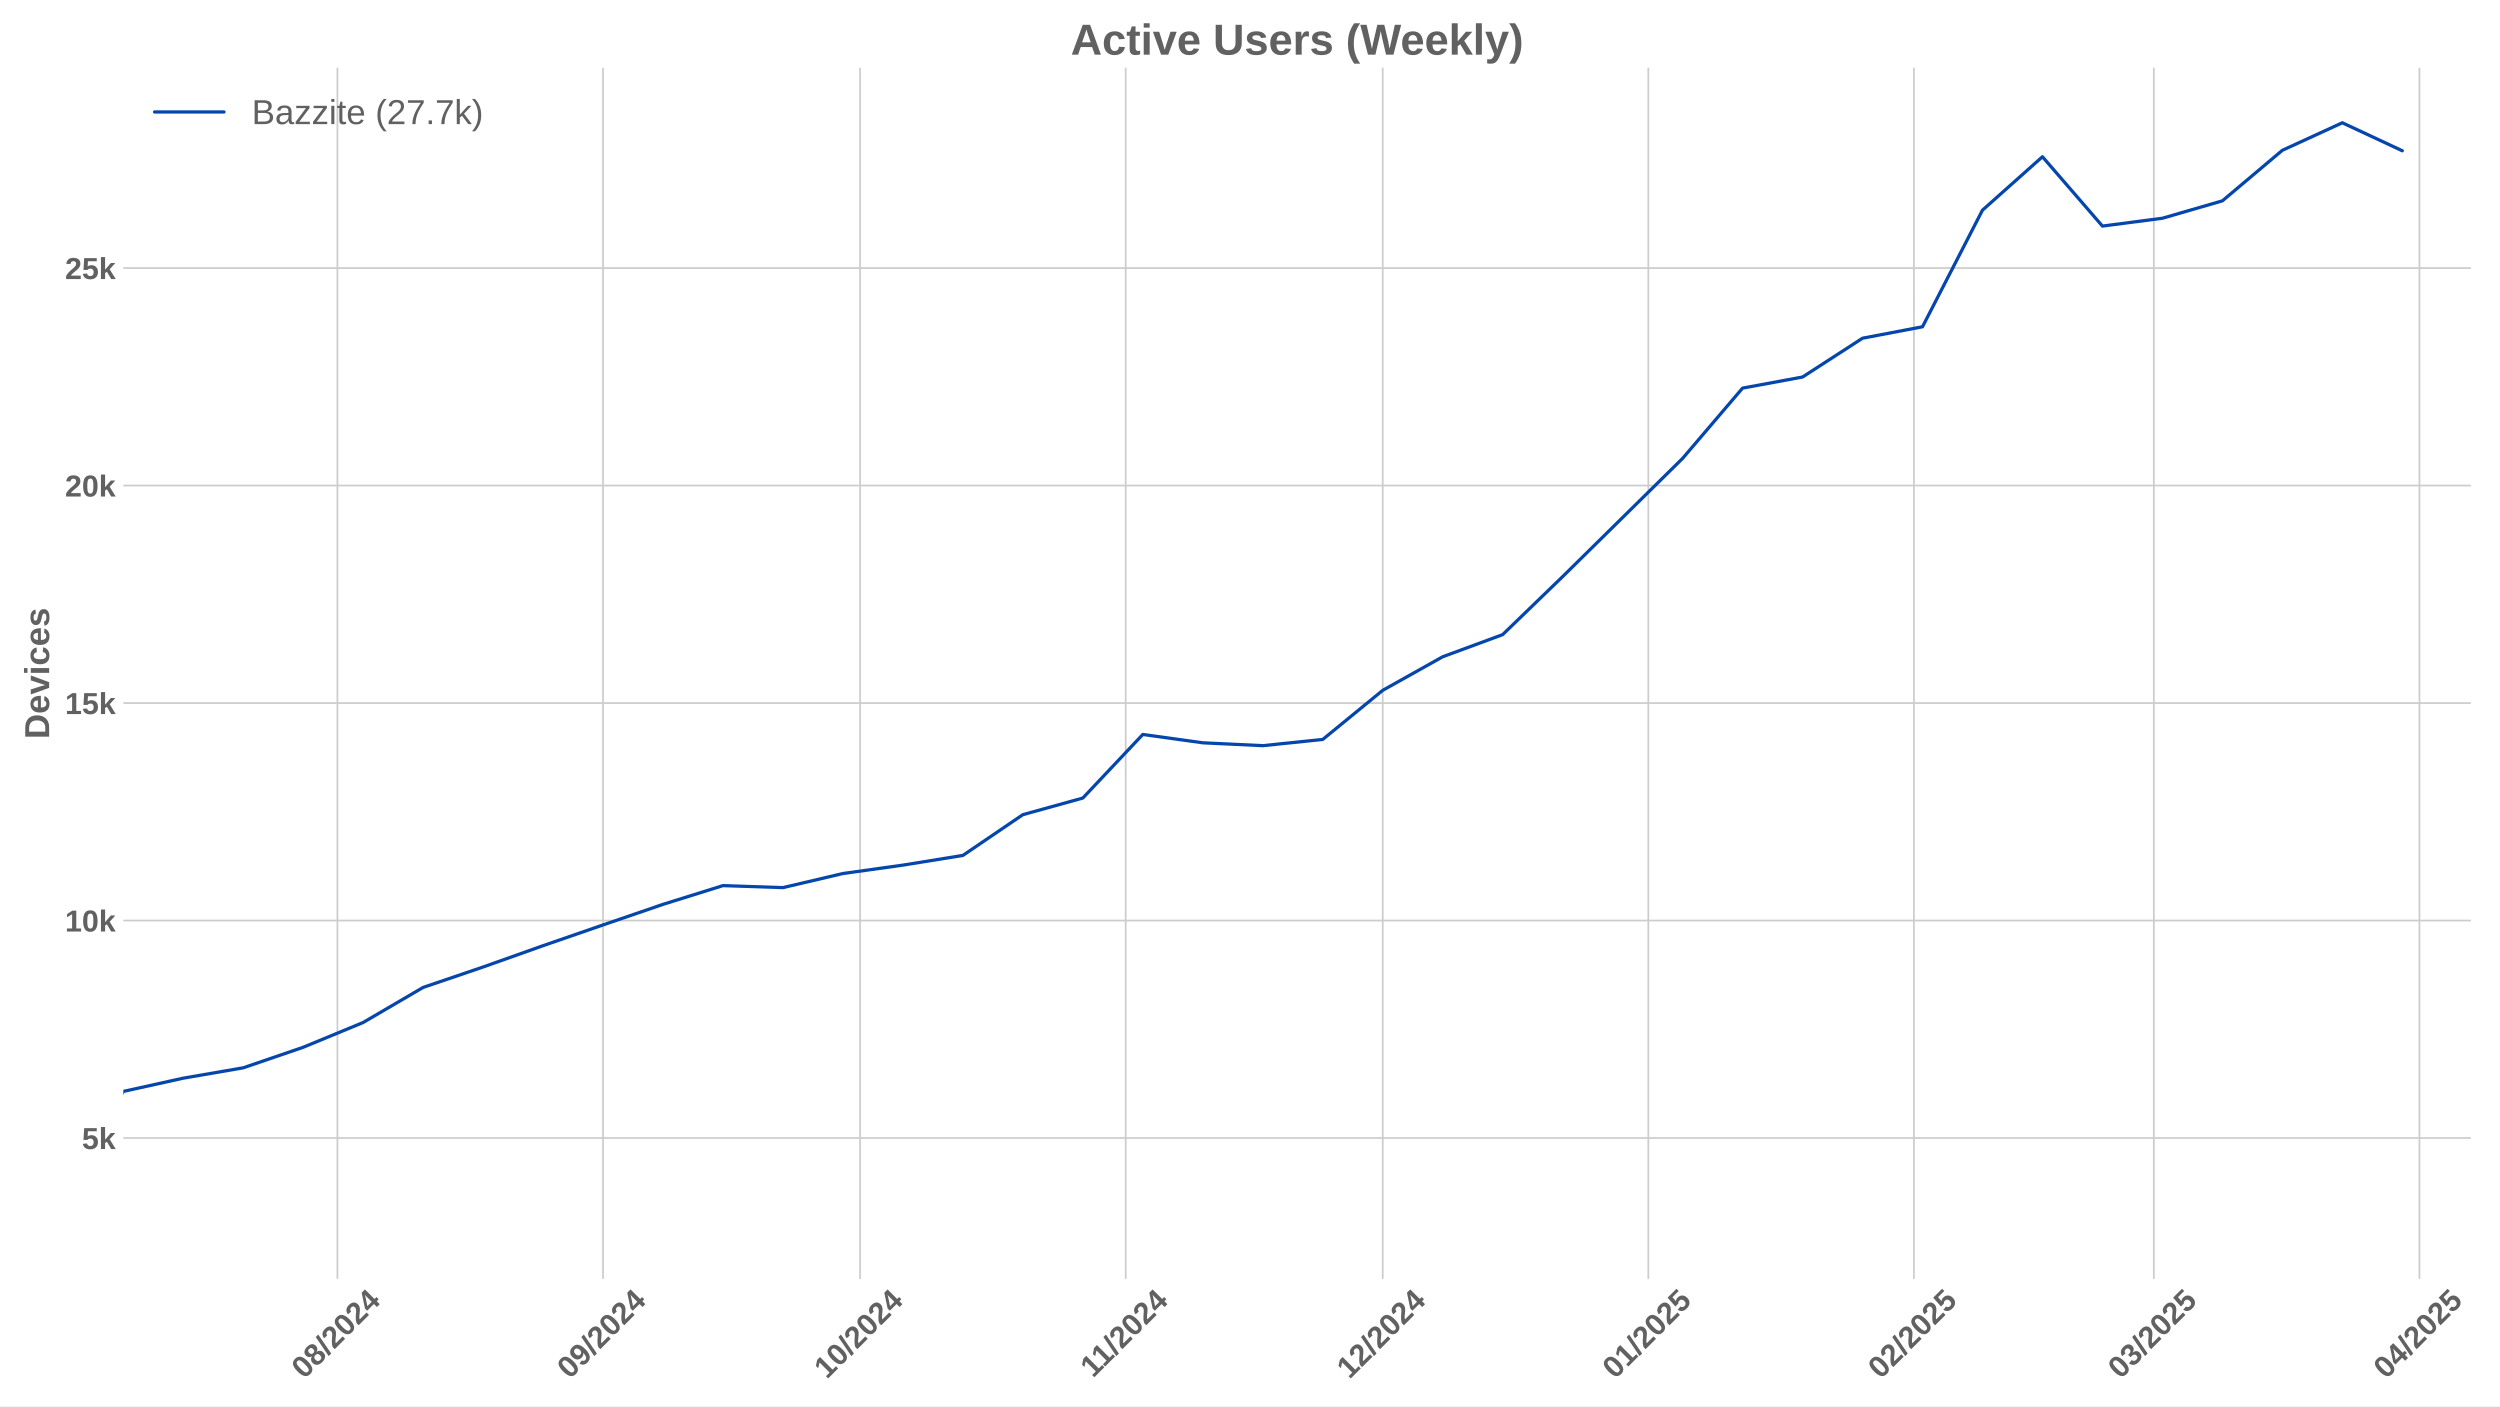
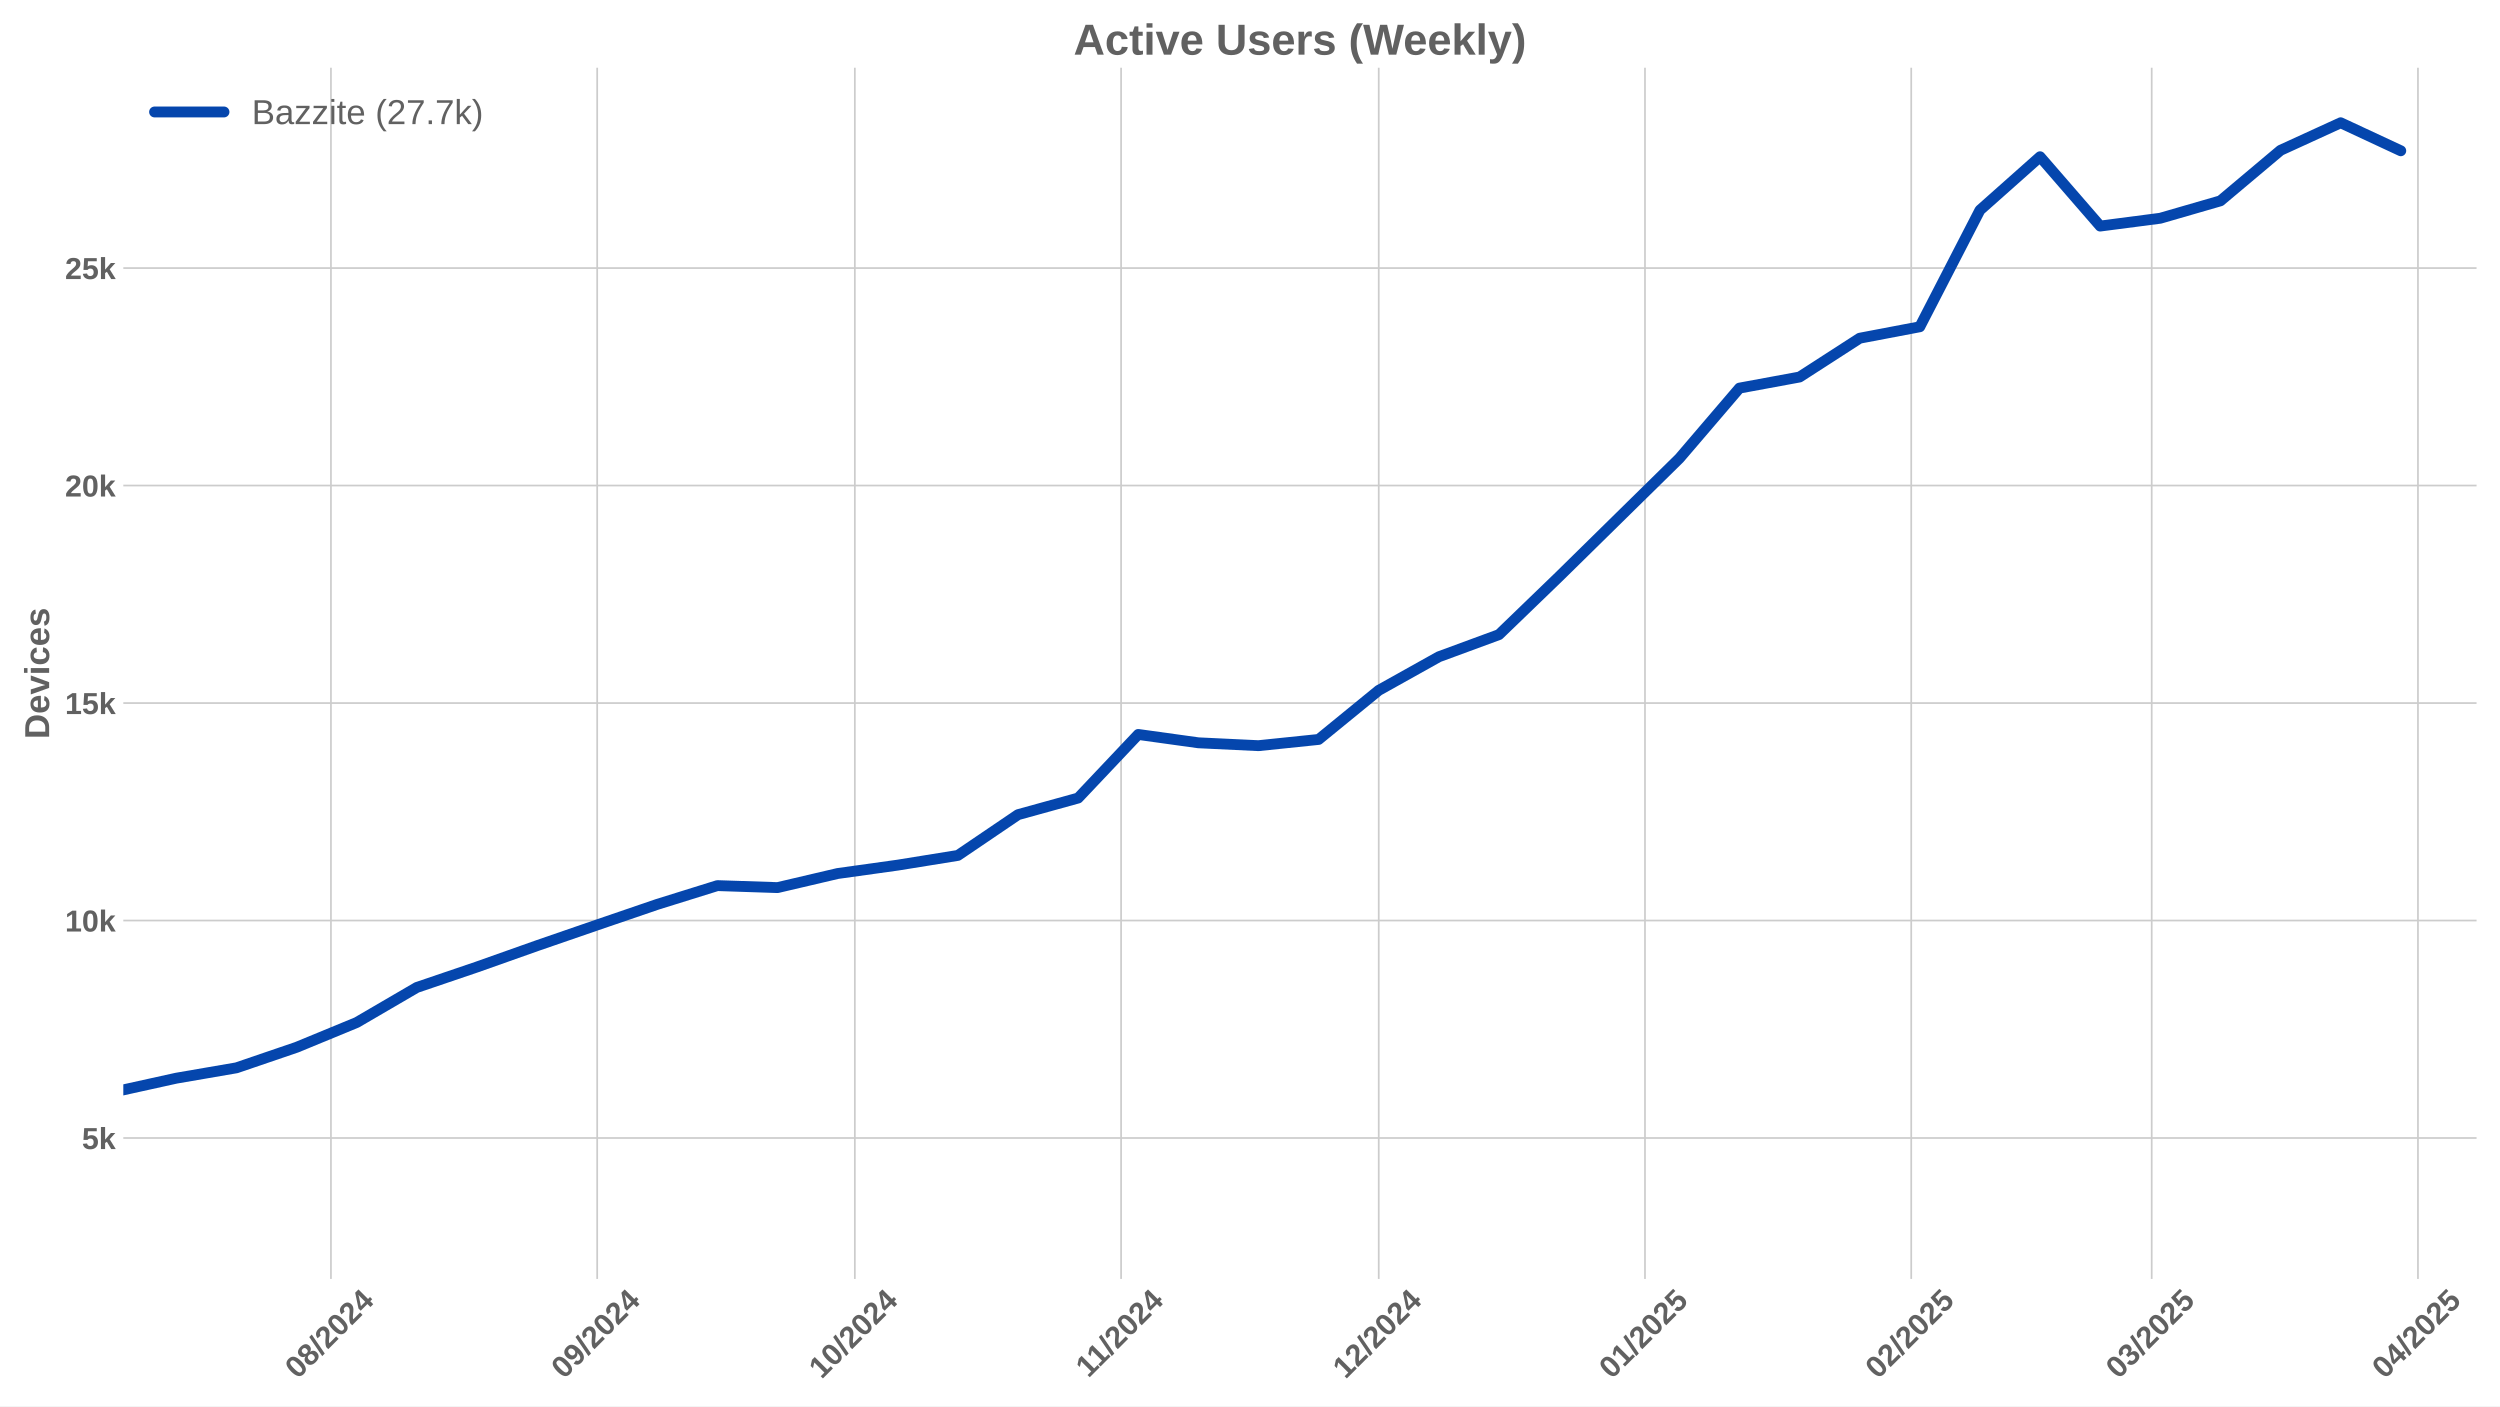
<svg xmlns="http://www.w3.org/2000/svg" xmlns:xlink="http://www.w3.org/1999/xlink" width="1152pt" height="648pt" viewBox="0 0 1152 648" version="1.1">
  <defs>
    <style type="text/css">*{stroke-linejoin: round; stroke-linecap: butt}</style>
  </defs>
  <g id="figure_1">
    <g id="patch_1">
      <path d="M 0 648  L 1152 648  L 1152 0  L 0 0  z " style="fill: #ffffff" />
    </g>
    <g id="axes_1">
      <g id="patch_2">
-         <path d="M 56.82 589.343  L 1138.604 589.343  L 1138.604 31.2  L 56.82 31.2  z " style="fill: #ffffff" />
+         <path d="M 56.82 589.343  L 1141.2 589.343  L 1141.2 31.2  L 56.82 31.2  z " style="fill: #ffffff" />
      </g>
      <g id="matplotlib.axis_1">
        <g id="xtick_1">
          <g id="line2d_1">
-             <path d="M 155.484 589.343  L 155.484 31.2  " clip-path="url(#pdaf62dfbe3)" style="fill: none; stroke: #cccccc; stroke-width: 0.8; stroke-linecap: round" />
+             <path d="M 152.497 589.343  L 152.497 31.2  " clip-path="url(#p1c5a9fbeea)" style="fill: none; stroke: #cccccc; stroke-width: 0.8; stroke-linecap: round" />
          </g>
          <g id="line2d_2" />
          <g id="text_1">
-             <g style="fill: #616161" transform="translate(140.1541 635.7977) rotate(-45) scale(0.14 -0.14)">
+             <g style="fill: #616161" transform="translate(137.167 635.7977) rotate(-45) scale(0.14 -0.14)">
              <defs>
                <path id="LiberationSans-Bold-30" d="M 3297 2203  Q 3297 1088 2914 512  Q 2531 -63 1766 -63  Q 253 -63 253 2203  Q 253 2994 418 3494  Q 584 3994 915 4231  Q 1247 4469 1791 4469  Q 2572 4469 2934 3903  Q 3297 3338 3297 2203  z M 2416 2203  Q 2416 2813 2356 3150  Q 2297 3488 2165 3634  Q 2034 3781 1784 3781  Q 1519 3781 1383 3632  Q 1247 3484 1189 3148  Q 1131 2813 1131 2203  Q 1131 1600 1192 1261  Q 1253 922 1386 775  Q 1519 628 1772 628  Q 2022 628 2158 783  Q 2294 938 2355 1278  Q 2416 1619 2416 2203  z " transform="scale(0.015625)" />
                <path id="LiberationSans-Bold-38" d="M 3363 1241  Q 3363 622 2953 279  Q 2544 -63 1784 -63  Q 1031 -63 617 278  Q 203 619 203 1234  Q 203 1656 447 1945  Q 691 2234 1100 2303  L 1100 2316  Q 744 2394 525 2669  Q 306 2944 306 3303  Q 306 3844 689 4156  Q 1072 4469 1772 4469  Q 2488 4469 2870 4164  Q 3253 3859 3253 3297  Q 3253 2938 3036 2666  Q 2819 2394 2453 2322  L 2453 2309  Q 2878 2241 3120 1961  Q 3363 1681 3363 1241  z M 2350 3250  Q 2350 3563 2206 3708  Q 2063 3853 1772 3853  Q 1203 3853 1203 3250  Q 1203 2619 1778 2619  Q 2066 2619 2208 2766  Q 2350 2913 2350 3250  z M 2453 1313  Q 2453 2003 1766 2003  Q 1447 2003 1276 1822  Q 1106 1641 1106 1300  Q 1106 913 1275 734  Q 1444 556 1791 556  Q 2131 556 2292 734  Q 2453 913 2453 1313  z " transform="scale(0.015625)" />
                <path id="LiberationSans-Bold-2f" d="M 63 -128  L 972 4638  L 1716 4638  L 822 -128  L 63 -128  z " transform="scale(0.015625)" />
                <path id="LiberationSans-Bold-32" d="M 222 0  L 222 609  Q 394 988 711 1347  Q 1028 1706 1509 2097  Q 1972 2472 2158 2715  Q 2344 2959 2344 3194  Q 2344 3769 1766 3769  Q 1484 3769 1336 3617  Q 1188 3466 1144 3163  L 259 3213  Q 334 3825 717 4147  Q 1100 4469 1759 4469  Q 2472 4469 2853 4144  Q 3234 3819 3234 3231  Q 3234 2922 3112 2672  Q 2991 2422 2800 2211  Q 2609 2000 2376 1815  Q 2144 1631 1925 1456  Q 1706 1281 1526 1103  Q 1347 925 1259 722  L 3303 722  L 3303 0  L 222 0  z " transform="scale(0.015625)" />
                <path id="LiberationSans-Bold-34" d="M 2938 897  L 2938 0  L 2100 0  L 2100 897  L 97 897  L 97 1556  L 1956 4403  L 2938 4403  L 2938 1550  L 3525 1550  L 3525 897  L 2938 897  z M 2100 2991  Q 2100 3159 2111 3356  Q 2122 3553 2128 3609  Q 2047 3434 1834 3103  L 813 1550  L 2100 1550  L 2100 2991  z " transform="scale(0.015625)" />
              </defs>
              <use xlink:href="#LiberationSans-Bold-30" />
              <use xlink:href="#LiberationSans-Bold-38" transform="translate(55.61523 0)" />
              <use xlink:href="#LiberationSans-Bold-2f" transform="translate(111.2305 0)" />
              <use xlink:href="#LiberationSans-Bold-32" transform="translate(139.0137 0)" />
              <use xlink:href="#LiberationSans-Bold-30" transform="translate(194.6289 0)" />
              <use xlink:href="#LiberationSans-Bold-32" transform="translate(250.2441 0)" />
              <use xlink:href="#LiberationSans-Bold-34" transform="translate(305.8594 0)" />
            </g>
          </g>
        </g>
        <g id="xtick_2">
          <g id="line2d_3">
-             <path d="M 277.876 589.343  L 277.876 31.2  " clip-path="url(#pdaf62dfbe3)" style="fill: none; stroke: #cccccc; stroke-width: 0.8; stroke-linecap: round" />
+             <path d="M 275.183 589.343  L 275.183 31.2  " clip-path="url(#p1c5a9fbeea)" style="fill: none; stroke: #cccccc; stroke-width: 0.8; stroke-linecap: round" />
          </g>
          <g id="line2d_4" />
          <g id="text_2">
-             <g style="fill: #616161" transform="translate(262.5457 635.7977) rotate(-45) scale(0.14 -0.14)">
+             <g style="fill: #616161" transform="translate(259.8523 635.7977) rotate(-45) scale(0.14 -0.14)">
              <defs>
                <path id="LiberationSans-Bold-39" d="M 3322 2272  Q 3322 1100 2894 518  Q 2466 -63 1678 -63  Q 1097 -63 767 185  Q 438 434 300 972  L 1125 1088  Q 1247 628 1688 628  Q 2056 628 2254 981  Q 2453 1334 2459 2028  Q 2341 1794 2070 1661  Q 1800 1528 1488 1528  Q 906 1528 564 1923  Q 222 2319 222 2994  Q 222 3688 623 4078  Q 1025 4469 1759 4469  Q 2550 4469 2936 3920  Q 3322 3372 3322 2272  z M 2394 2888  Q 2394 3297 2214 3539  Q 2034 3781 1738 3781  Q 1447 3781 1280 3570  Q 1113 3359 1113 2988  Q 1113 2622 1278 2401  Q 1444 2181 1741 2181  Q 2022 2181 2208 2373  Q 2394 2566 2394 2888  z " transform="scale(0.015625)" />
              </defs>
              <use xlink:href="#LiberationSans-Bold-30" />
              <use xlink:href="#LiberationSans-Bold-39" transform="translate(55.61523 0)" />
              <use xlink:href="#LiberationSans-Bold-2f" transform="translate(111.2305 0)" />
              <use xlink:href="#LiberationSans-Bold-32" transform="translate(139.0137 0)" />
              <use xlink:href="#LiberationSans-Bold-30" transform="translate(194.6289 0)" />
              <use xlink:href="#LiberationSans-Bold-32" transform="translate(250.2441 0)" />
              <use xlink:href="#LiberationSans-Bold-34" transform="translate(305.8594 0)" />
            </g>
          </g>
        </g>
        <g id="xtick_3">
          <g id="line2d_5">
-             <path d="M 396.319 589.343  L 396.319 31.2  " clip-path="url(#pdaf62dfbe3)" style="fill: none; stroke: #cccccc; stroke-width: 0.8; stroke-linecap: round" />
+             <path d="M 393.91 589.343  L 393.91 31.2  " clip-path="url(#p1c5a9fbeea)" style="fill: none; stroke: #cccccc; stroke-width: 0.8; stroke-linecap: round" />
          </g>
          <g id="line2d_6" />
          <g id="text_3">
-             <g style="fill: #616161" transform="translate(380.9892 635.7977) rotate(-45) scale(0.14 -0.14)">
+             <g style="fill: #616161" transform="translate(378.58 635.7977) rotate(-45) scale(0.14 -0.14)">
              <defs>
                <path id="LiberationSans-Bold-31" d="M 403 0  L 403 653  L 1494 653  L 1494 3656  L 438 2997  L 438 3688  L 1541 4403  L 2372 4403  L 2372 653  L 3381 653  L 3381 0  L 403 0  z " transform="scale(0.015625)" />
              </defs>
              <use xlink:href="#LiberationSans-Bold-31" />
              <use xlink:href="#LiberationSans-Bold-30" transform="translate(55.61523 0)" />
              <use xlink:href="#LiberationSans-Bold-2f" transform="translate(111.2305 0)" />
              <use xlink:href="#LiberationSans-Bold-32" transform="translate(139.0137 0)" />
              <use xlink:href="#LiberationSans-Bold-30" transform="translate(194.6289 0)" />
              <use xlink:href="#LiberationSans-Bold-32" transform="translate(250.2441 0)" />
              <use xlink:href="#LiberationSans-Bold-34" transform="translate(305.8594 0)" />
            </g>
          </g>
        </g>
        <g id="xtick_4">
          <g id="line2d_7">
-             <path d="M 518.711 589.343  L 518.711 31.2  " clip-path="url(#pdaf62dfbe3)" style="fill: none; stroke: #cccccc; stroke-width: 0.8; stroke-linecap: round" />
+             <path d="M 516.596 589.343  L 516.596 31.2  " clip-path="url(#p1c5a9fbeea)" style="fill: none; stroke: #cccccc; stroke-width: 0.8; stroke-linecap: round" />
          </g>
          <g id="line2d_8" />
          <g id="text_4">
-             <g style="fill: #616161" transform="translate(503.653 635.2532) rotate(-45) scale(0.14 -0.14)">
+             <g style="fill: #616161" transform="translate(501.5376 635.2532) rotate(-45) scale(0.14 -0.14)">
              <use xlink:href="#LiberationSans-Bold-31" />
              <use xlink:href="#LiberationSans-Bold-31" transform="translate(50.11523 0)" />
              <use xlink:href="#LiberationSans-Bold-2f" transform="translate(105.7305 0)" />
              <use xlink:href="#LiberationSans-Bold-32" transform="translate(133.5137 0)" />
              <use xlink:href="#LiberationSans-Bold-30" transform="translate(189.1289 0)" />
              <use xlink:href="#LiberationSans-Bold-32" transform="translate(244.7441 0)" />
              <use xlink:href="#LiberationSans-Bold-34" transform="translate(300.3594 0)" />
            </g>
          </g>
        </g>
        <g id="xtick_5">
          <g id="line2d_9">
-             <path d="M 637.155 589.343  L 637.155 31.2  " clip-path="url(#pdaf62dfbe3)" style="fill: none; stroke: #cccccc; stroke-width: 0.8; stroke-linecap: round" />
+             <path d="M 635.323 589.343  L 635.323 31.2  " clip-path="url(#p1c5a9fbeea)" style="fill: none; stroke: #cccccc; stroke-width: 0.8; stroke-linecap: round" />
          </g>
          <g id="line2d_10" />
          <g id="text_5">
-             <g style="fill: #616161" transform="translate(621.8243 635.7977) rotate(-45) scale(0.14 -0.14)">
+             <g style="fill: #616161" transform="translate(619.9931 635.7977) rotate(-45) scale(0.14 -0.14)">
              <use xlink:href="#LiberationSans-Bold-31" />
              <use xlink:href="#LiberationSans-Bold-32" transform="translate(55.61523 0)" />
              <use xlink:href="#LiberationSans-Bold-2f" transform="translate(111.2305 0)" />
              <use xlink:href="#LiberationSans-Bold-32" transform="translate(139.0137 0)" />
              <use xlink:href="#LiberationSans-Bold-30" transform="translate(194.6289 0)" />
              <use xlink:href="#LiberationSans-Bold-32" transform="translate(250.2441 0)" />
              <use xlink:href="#LiberationSans-Bold-34" transform="translate(305.8594 0)" />
            </g>
          </g>
        </g>
        <g id="xtick_6">
          <g id="line2d_11">
-             <path d="M 759.546 589.343  L 759.546 31.2  " clip-path="url(#pdaf62dfbe3)" style="fill: none; stroke: #cccccc; stroke-width: 0.8; stroke-linecap: round" />
+             <path d="M 758.009 589.343  L 758.009 31.2  " clip-path="url(#p1c5a9fbeea)" style="fill: none; stroke: #cccccc; stroke-width: 0.8; stroke-linecap: round" />
          </g>
          <g id="line2d_12" />
          <g id="text_6">
-             <g style="fill: #616161" transform="translate(744.2158 635.7977) rotate(-45) scale(0.14 -0.14)">
+             <g style="fill: #616161" transform="translate(742.6784 635.7977) rotate(-45) scale(0.14 -0.14)">
              <defs>
                <path id="LiberationSans-Bold-35" d="M 3381 1466  Q 3381 766 2945 351  Q 2509 -63 1750 -63  Q 1088 -63 689 235  Q 291 534 197 1100  L 1075 1172  Q 1144 891 1319 762  Q 1494 634 1759 634  Q 2088 634 2283 843  Q 2478 1053 2478 1447  Q 2478 1794 2293 2001  Q 2109 2209 1778 2209  Q 1413 2209 1181 1925  L 325 1925  L 478 4403  L 3125 4403  L 3125 3750  L 1275 3750  L 1203 2638  Q 1522 2919 2000 2919  Q 2628 2919 3004 2528  Q 3381 2138 3381 1466  z " transform="scale(0.015625)" />
              </defs>
              <use xlink:href="#LiberationSans-Bold-30" />
              <use xlink:href="#LiberationSans-Bold-31" transform="translate(55.61523 0)" />
              <use xlink:href="#LiberationSans-Bold-2f" transform="translate(111.2305 0)" />
              <use xlink:href="#LiberationSans-Bold-32" transform="translate(139.0137 0)" />
              <use xlink:href="#LiberationSans-Bold-30" transform="translate(194.6289 0)" />
              <use xlink:href="#LiberationSans-Bold-32" transform="translate(250.2441 0)" />
              <use xlink:href="#LiberationSans-Bold-35" transform="translate(305.8594 0)" />
            </g>
          </g>
        </g>
        <g id="xtick_7">
          <g id="line2d_13">
-             <path d="M 881.938 589.343  L 881.938 31.2  " clip-path="url(#pdaf62dfbe3)" style="fill: none; stroke: #cccccc; stroke-width: 0.8; stroke-linecap: round" />
+             <path d="M 880.694 589.343  L 880.694 31.2  " clip-path="url(#p1c5a9fbeea)" style="fill: none; stroke: #cccccc; stroke-width: 0.8; stroke-linecap: round" />
          </g>
          <g id="line2d_14" />
          <g id="text_7">
-             <g style="fill: #616161" transform="translate(866.6074 635.7977) rotate(-45) scale(0.14 -0.14)">
+             <g style="fill: #616161" transform="translate(865.3638 635.7977) rotate(-45) scale(0.14 -0.14)">
              <use xlink:href="#LiberationSans-Bold-30" />
              <use xlink:href="#LiberationSans-Bold-32" transform="translate(55.61523 0)" />
              <use xlink:href="#LiberationSans-Bold-2f" transform="translate(111.2305 0)" />
              <use xlink:href="#LiberationSans-Bold-32" transform="translate(139.0137 0)" />
              <use xlink:href="#LiberationSans-Bold-30" transform="translate(194.6289 0)" />
              <use xlink:href="#LiberationSans-Bold-32" transform="translate(250.2441 0)" />
              <use xlink:href="#LiberationSans-Bold-35" transform="translate(305.8594 0)" />
            </g>
          </g>
        </g>
        <g id="xtick_8">
          <g id="line2d_15">
-             <path d="M 992.485 589.343  L 992.485 31.2  " clip-path="url(#pdaf62dfbe3)" style="fill: none; stroke: #cccccc; stroke-width: 0.8; stroke-linecap: round" />
+             <path d="M 991.507 589.343  L 991.507 31.2  " clip-path="url(#p1c5a9fbeea)" style="fill: none; stroke: #cccccc; stroke-width: 0.8; stroke-linecap: round" />
          </g>
          <g id="line2d_16" />
          <g id="text_8">
-             <g style="fill: #616161" transform="translate(977.1547 635.7977) rotate(-45) scale(0.14 -0.14)">
+             <g style="fill: #616161" transform="translate(976.1763 635.7977) rotate(-45) scale(0.14 -0.14)">
              <defs>
                <path id="LiberationSans-Bold-33" d="M 3328 1222  Q 3328 603 2922 265  Q 2516 -72 1766 -72  Q 1056 -72 637 254  Q 219 581 147 1197  L 1041 1275  Q 1125 641 1763 641  Q 2078 641 2253 797  Q 2428 953 2428 1275  Q 2428 1569 2215 1725  Q 2003 1881 1584 1881  L 1278 1881  L 1278 2591  L 1566 2591  Q 1944 2591 2134 2745  Q 2325 2900 2325 3188  Q 2325 3459 2173 3614  Q 2022 3769 1731 3769  Q 1459 3769 1292 3619  Q 1125 3469 1100 3194  L 222 3256  Q 291 3825 694 4147  Q 1097 4469 1747 4469  Q 2438 4469 2827 4158  Q 3216 3847 3216 3297  Q 3216 2884 2973 2618  Q 2731 2353 2275 2266  L 2275 2253  Q 2781 2194 3054 1920  Q 3328 1647 3328 1222  z " transform="scale(0.015625)" />
              </defs>
              <use xlink:href="#LiberationSans-Bold-30" />
              <use xlink:href="#LiberationSans-Bold-33" transform="translate(55.61523 0)" />
              <use xlink:href="#LiberationSans-Bold-2f" transform="translate(111.2305 0)" />
              <use xlink:href="#LiberationSans-Bold-32" transform="translate(139.0137 0)" />
              <use xlink:href="#LiberationSans-Bold-30" transform="translate(194.6289 0)" />
              <use xlink:href="#LiberationSans-Bold-32" transform="translate(250.2441 0)" />
              <use xlink:href="#LiberationSans-Bold-35" transform="translate(305.8594 0)" />
            </g>
          </g>
        </g>
        <g id="xtick_9">
          <g id="line2d_17">
-             <path d="M 1114.877 589.343  L 1114.877 31.2  " clip-path="url(#pdaf62dfbe3)" style="fill: none; stroke: #cccccc; stroke-width: 0.8; stroke-linecap: round" />
+             <path d="M 1114.192 589.343  L 1114.192 31.2  " clip-path="url(#p1c5a9fbeea)" style="fill: none; stroke: #cccccc; stroke-width: 0.8; stroke-linecap: round" />
          </g>
          <g id="line2d_18" />
          <g id="text_9">
-             <g style="fill: #616161" transform="translate(1099.546 635.7977) rotate(-45) scale(0.14 -0.14)">
+             <g style="fill: #616161" transform="translate(1098.862 635.7977) rotate(-45) scale(0.14 -0.14)">
              <use xlink:href="#LiberationSans-Bold-30" />
              <use xlink:href="#LiberationSans-Bold-34" transform="translate(55.61523 0)" />
              <use xlink:href="#LiberationSans-Bold-2f" transform="translate(111.2305 0)" />
              <use xlink:href="#LiberationSans-Bold-32" transform="translate(139.0137 0)" />
              <use xlink:href="#LiberationSans-Bold-30" transform="translate(194.6289 0)" />
              <use xlink:href="#LiberationSans-Bold-32" transform="translate(250.2441 0)" />
              <use xlink:href="#LiberationSans-Bold-35" transform="translate(305.8594 0)" />
            </g>
          </g>
        </g>
      </g>
      <g id="matplotlib.axis_2">
        <g id="ytick_1">
          <g id="line2d_19">
-             <path d="M 56.82 524.405  L 1138.604 524.405  " clip-path="url(#pdaf62dfbe3)" style="fill: none; stroke: #cccccc; stroke-width: 0.8; stroke-linecap: round" />
+             <path d="M 56.82 524.405  L 1141.2 524.405  " clip-path="url(#p1c5a9fbeea)" style="fill: none; stroke: #cccccc; stroke-width: 0.8; stroke-linecap: round" />
          </g>
          <g id="line2d_20" />
          <g id="text_10">
            <g style="fill: #616161" transform="translate(37.74938 529.4783) scale(0.14 -0.14)">
              <defs>
                <path id="LiberationSans-Bold-6b" d="M 2606 0  L 1703 1531  L 1325 1269  L 1325 0  L 447 0  L 447 4638  L 1325 4638  L 1325 1981  L 2531 3381  L 3475 3381  L 2288 2063  L 3566 0  L 2606 0  z " transform="scale(0.015625)" />
              </defs>
              <use xlink:href="#LiberationSans-Bold-35" />
              <use xlink:href="#LiberationSans-Bold-6b" transform="translate(55.61523 0)" />
            </g>
          </g>
        </g>
        <g id="ytick_2">
          <g id="line2d_21">
-             <path d="M 56.82 424.184  L 1138.604 424.184  " clip-path="url(#pdaf62dfbe3)" style="fill: none; stroke: #cccccc; stroke-width: 0.8; stroke-linecap: round" />
+             <path d="M 56.82 424.184  L 1141.2 424.184  " clip-path="url(#p1c5a9fbeea)" style="fill: none; stroke: #cccccc; stroke-width: 0.8; stroke-linecap: round" />
          </g>
          <g id="line2d_22" />
          <g id="text_11">
            <g style="fill: #616161" transform="translate(29.96406 429.2565) scale(0.14 -0.14)">
              <use xlink:href="#LiberationSans-Bold-31" />
              <use xlink:href="#LiberationSans-Bold-30" transform="translate(55.61523 0)" />
              <use xlink:href="#LiberationSans-Bold-6b" transform="translate(111.2305 0)" />
            </g>
          </g>
        </g>
        <g id="ytick_3">
          <g id="line2d_23">
-             <path d="M 56.82 323.962  L 1138.604 323.962  " clip-path="url(#pdaf62dfbe3)" style="fill: none; stroke: #cccccc; stroke-width: 0.8; stroke-linecap: round" />
+             <path d="M 56.82 323.962  L 1141.2 323.962  " clip-path="url(#p1c5a9fbeea)" style="fill: none; stroke: #cccccc; stroke-width: 0.8; stroke-linecap: round" />
          </g>
          <g id="line2d_24" />
          <g id="text_12">
            <g style="fill: #616161" transform="translate(29.96406 329.0347) scale(0.14 -0.14)">
              <use xlink:href="#LiberationSans-Bold-31" />
              <use xlink:href="#LiberationSans-Bold-35" transform="translate(55.61523 0)" />
              <use xlink:href="#LiberationSans-Bold-6b" transform="translate(111.2305 0)" />
            </g>
          </g>
        </g>
        <g id="ytick_4">
          <g id="line2d_25">
-             <path d="M 56.82 223.74  L 1138.604 223.74  " clip-path="url(#pdaf62dfbe3)" style="fill: none; stroke: #cccccc; stroke-width: 0.8; stroke-linecap: round" />
+             <path d="M 56.82 223.74  L 1141.2 223.74  " clip-path="url(#p1c5a9fbeea)" style="fill: none; stroke: #cccccc; stroke-width: 0.8; stroke-linecap: round" />
          </g>
          <g id="line2d_26" />
          <g id="text_13">
            <g style="fill: #616161" transform="translate(29.96406 228.8129) scale(0.14 -0.14)">
              <use xlink:href="#LiberationSans-Bold-32" />
              <use xlink:href="#LiberationSans-Bold-30" transform="translate(55.61523 0)" />
              <use xlink:href="#LiberationSans-Bold-6b" transform="translate(111.2305 0)" />
            </g>
          </g>
        </g>
        <g id="ytick_5">
          <g id="line2d_27">
-             <path d="M 56.82 123.518  L 1138.604 123.518  " clip-path="url(#pdaf62dfbe3)" style="fill: none; stroke: #cccccc; stroke-width: 0.8; stroke-linecap: round" />
+             <path d="M 56.82 123.518  L 1141.2 123.518  " clip-path="url(#p1c5a9fbeea)" style="fill: none; stroke: #cccccc; stroke-width: 0.8; stroke-linecap: round" />
          </g>
          <g id="line2d_28" />
          <g id="text_14">
            <g style="fill: #616161" transform="translate(29.96406 128.5911) scale(0.14 -0.14)">
              <use xlink:href="#LiberationSans-Bold-32" />
              <use xlink:href="#LiberationSans-Bold-35" transform="translate(55.61523 0)" />
              <use xlink:href="#LiberationSans-Bold-6b" transform="translate(111.2305 0)" />
            </g>
          </g>
        </g>
        <g id="text_15">
          <g style="fill: #616161" transform="translate(22.64406 340.5153) rotate(-90) scale(0.16 -0.16)">
            <defs>
              <path id="LiberationSans-Bold-44" d="M 4353 2234  Q 4353 1553 4086 1045  Q 3819 538 3330 269  Q 2841 0 2209 0  L 428 0  L 428 4403  L 2022 4403  Q 3134 4403 3743 3842  Q 4353 3281 4353 2234  z M 3425 2234  Q 3425 2944 3056 3317  Q 2688 3691 2003 3691  L 1350 3691  L 1350 713  L 2131 713  Q 2725 713 3075 1122  Q 3425 1531 3425 2234  z " transform="scale(0.015625)" />
              <path id="LiberationSans-Bold-65" d="M 1831 -63  Q 1069 -63 659 389  Q 250 841 250 1706  Q 250 2544 665 2994  Q 1081 3444 1844 3444  Q 2572 3444 2956 2961  Q 3341 2478 3341 1547  L 3341 1522  L 1172 1522  Q 1172 1028 1355 776  Q 1538 525 1875 525  Q 2341 525 2463 928  L 3291 856  Q 2931 -63 1831 -63  z M 1831 2891  Q 1522 2891 1355 2675  Q 1188 2459 1178 2072  L 2491 2072  Q 2466 2481 2294 2686  Q 2122 2891 1831 2891  z " transform="scale(0.015625)" />
              <path id="LiberationSans-Bold-76" d="M 2284 0  L 1234 0  L 25 3381  L 953 3381  L 1544 1491  Q 1591 1334 1766 709  Q 1797 838 1894 1159  Q 1991 1481 2613 3381  L 3531 3381  L 2284 0  z " transform="scale(0.015625)" />
              <path id="LiberationSans-Bold-69" d="M 447 3991  L 447 4638  L 1325 4638  L 1325 3991  L 447 3991  z M 447 0  L 447 3381  L 1325 3381  L 1325 0  L 447 0  z " transform="scale(0.015625)" />
              <path id="LiberationSans-Bold-63" d="M 1856 -63  Q 1088 -63 669 395  Q 250 853 250 1672  Q 250 2509 672 2976  Q 1094 3444 1869 3444  Q 2466 3444 2856 3144  Q 3247 2844 3347 2316  L 2463 2272  Q 2425 2531 2275 2686  Q 2125 2841 1850 2841  Q 1172 2841 1172 1706  Q 1172 538 1863 538  Q 2113 538 2281 695  Q 2450 853 2491 1166  L 3372 1125  Q 3325 778 3123 506  Q 2922 234 2594 85  Q 2266 -63 1856 -63  z " transform="scale(0.015625)" />
              <path id="LiberationSans-Bold-73" d="M 3297 988  Q 3297 497 2895 217  Q 2494 -63 1784 -63  Q 1088 -63 717 157  Q 347 378 225 844  L 997 959  Q 1063 719 1223 619  Q 1384 519 1784 519  Q 2153 519 2322 612  Q 2491 706 2491 906  Q 2491 1069 2355 1164  Q 2219 1259 1894 1325  Q 1150 1472 890 1598  Q 631 1725 495 1926  Q 359 2128 359 2422  Q 359 2906 732 3176  Q 1106 3447 1791 3447  Q 2394 3447 2761 3212  Q 3128 2978 3219 2534  L 2441 2453  Q 2403 2659 2256 2761  Q 2109 2863 1791 2863  Q 1478 2863 1322 2783  Q 1166 2703 1166 2516  Q 1166 2369 1286 2283  Q 1406 2197 1691 2141  Q 2088 2059 2395 1973  Q 2703 1888 2889 1769  Q 3075 1650 3186 1464  Q 3297 1278 3297 988  z " transform="scale(0.015625)" />
            </defs>
            <use xlink:href="#LiberationSans-Bold-44" />
            <use xlink:href="#LiberationSans-Bold-65" transform="translate(72.2168 0)" />
            <use xlink:href="#LiberationSans-Bold-76" transform="translate(127.832 0)" />
            <use xlink:href="#LiberationSans-Bold-69" transform="translate(183.4473 0)" />
            <use xlink:href="#LiberationSans-Bold-63" transform="translate(211.2305 0)" />
            <use xlink:href="#LiberationSans-Bold-65" transform="translate(266.8457 0)" />
            <use xlink:href="#LiberationSans-Bold-73" transform="translate(322.4609 0)" />
          </g>
        </g>
      </g>
      <g id="line2d_29">
-         <path d="M 29.145 563.973  L 56.782 502.938  L 84.418 496.824  L 112.055 492.054  L 139.692 482.593  L 167.329 471.168  L 194.966 455.012  L 222.602 445.591  L 250.239 435.769  L 277.876 426.208  L 305.513 416.727  L 333.15 408.088  L 360.786 409.01  L 388.423 402.516  L 416.06 398.647  L 443.697 394.177  L 471.334 375.396  L 498.971 367.739  L 526.607 338.434  L 554.244 342.282  L 581.881 343.605  L 609.518 340.739  L 637.155 318.109  L 664.791 302.635  L 692.428 292.432  L 720.065 265.693  L 775.339 211.232  L 802.975 178.841  L 830.612 173.729  L 858.249 155.85  L 885.886 150.578  L 913.523 96.839  L 941.159 72.225  L 968.796 104.175  L 996.433 100.568  L 1024.07 92.55  L 1051.707 69.258  L 1079.344 56.57  L 1106.98 69.479  " clip-path="url(#pdaf62dfbe3)" style="fill: none; stroke: #0546ad; stroke-width: 1.5; stroke-linecap: round" />
+         <path d="M 25.854 563.973  L 53.557 502.938  L 81.261 496.824  L 108.964 492.054  L 136.667 482.593  L 164.37 471.168  L 192.073 455.012  L 219.776 445.591  L 247.479 435.769  L 275.183 426.208  L 302.886 416.727  L 330.589 408.088  L 358.292 409.01  L 385.995 402.516  L 413.698 398.647  L 441.401 394.177  L 469.105 375.396  L 496.808 367.739  L 524.511 338.434  L 552.214 342.282  L 579.917 343.605  L 607.62 340.739  L 635.323 318.109  L 663.027 302.635  L 690.73 292.432  L 718.433 265.693  L 773.839 211.232  L 801.542 178.841  L 829.245 173.729  L 856.949 155.85  L 884.652 150.578  L 912.355 96.839  L 940.058 72.225  L 967.761 104.175  L 995.464 100.568  L 1023.167 92.55  L 1050.87 69.258  L 1078.574 56.57  L 1106.277 69.479  " clip-path="url(#p1c5a9fbeea)" style="fill: none; stroke: #0546ad; stroke-width: 5; stroke-linecap: round" />
      </g>
      <g id="patch_3">
        <path d="M 56.82 589.343  L 56.82 31.2  " style="fill: none" />
      </g>
      <g id="patch_4">
-         <path d="M 1138.604 589.343  L 1138.604 31.2  " style="fill: none" />
+         <path d="M 1141.2 589.343  L 1141.2 31.2  " style="fill: none" />
      </g>
      <g id="patch_5">
-         <path d="M 56.82 589.343  L 1138.604 589.343  " style="fill: none" />
+         <path d="M 56.82 589.343  L 1141.2 589.343  " style="fill: none" />
      </g>
      <g id="patch_6">
-         <path d="M 56.82 31.2  L 1138.604 31.2  " style="fill: none" />
+         <path d="M 56.82 31.2  L 1141.2 31.2  " style="fill: none" />
      </g>
      <g id="text_16">
-         <g style="fill: #616161" transform="translate(493.4009 25.2) scale(0.2 -0.2)">
+         <g style="fill: #616161" transform="translate(494.6991 25.2) scale(0.2 -0.2)">
          <defs>
            <path id="LiberationSans-Bold-41" d="M 3541 0  L 3150 1125  L 1472 1125  L 1081 0  L 159 0  L 1766 4403  L 2853 4403  L 4453 0  L 3541 0  z M 2309 3725  L 2291 3656  Q 2259 3544 2215 3400  Q 2172 3256 1678 1819  L 2944 1819  L 2509 3084  L 2375 3509  L 2309 3725  z " transform="scale(0.015625)" />
            <path id="LiberationSans-Bold-74" d="M 1313 -56  Q 925 -56 715 155  Q 506 366 506 794  L 506 2788  L 78 2788  L 78 3381  L 550 3381  L 825 4175  L 1375 4175  L 1375 3381  L 2016 3381  L 2016 2788  L 1375 2788  L 1375 1031  Q 1375 784 1469 667  Q 1563 550 1759 550  Q 1863 550 2053 594  L 2053 50  Q 1728 -56 1313 -56  z " transform="scale(0.015625)" />
            <path id="LiberationSans-Bold-20" transform="scale(0.015625)" />
            <path id="LiberationSans-Bold-55" d="M 2259 -63  Q 1350 -63 867 381  Q 384 825 384 1650  L 384 4403  L 1306 4403  L 1306 1722  Q 1306 1200 1554 929  Q 1803 659 2284 659  Q 2778 659 3043 942  Q 3309 1225 3309 1753  L 3309 4403  L 4231 4403  L 4231 1697  Q 4231 859 3714 398  Q 3197 -63 2259 -63  z " transform="scale(0.015625)" />
            <path id="LiberationSans-Bold-72" d="M 447 0  L 447 2588  Q 447 2866 439 3052  Q 431 3238 422 3381  L 1259 3381  Q 1269 3325 1284 3039  Q 1300 2753 1300 2659  L 1313 2659  Q 1441 3016 1541 3161  Q 1641 3306 1778 3376  Q 1916 3447 2122 3447  Q 2291 3447 2394 3400  L 2394 2666  Q 2181 2713 2019 2713  Q 1691 2713 1508 2447  Q 1325 2181 1325 1659  L 1325 0  L 447 0  z " transform="scale(0.015625)" />
            <path id="LiberationSans-Bold-28" d="M 1247 -1328  Q 756 -622 537 81  Q 319 784 319 1659  Q 319 2531 537 3232  Q 756 3934 1247 4638  L 2125 4638  Q 1631 3925 1407 3219  Q 1184 2513 1184 1656  Q 1184 803 1406 101  Q 1628 -600 2125 -1328  L 1247 -1328  z " transform="scale(0.015625)" />
            <path id="LiberationSans-Bold-57" d="M 4897 0  L 3803 0  L 3206 2547  Q 3097 2997 3022 3488  Q 2947 3078 2900 2864  Q 2853 2650 2234 0  L 1141 0  L 6 4403  L 941 4403  L 1578 1559  L 1722 872  Q 1809 1306 1892 1701  Q 1975 2097 2516 4403  L 3547 4403  L 4103 2059  Q 4169 1797 4325 872  L 4403 1234  L 4569 1953  L 5100 4403  L 6034 4403  L 4897 0  z " transform="scale(0.015625)" />
            <path id="LiberationSans-Bold-6c" d="M 447 0  L 447 4638  L 1325 4638  L 1325 0  L 447 0  z " transform="scale(0.015625)" />
            <path id="LiberationSans-Bold-79" d="M 884 -1328  Q 569 -1328 331 -1288  L 331 -663  Q 497 -688 634 -688  Q 822 -688 945 -628  Q 1069 -569 1167 -431  Q 1266 -294 1388 34  L 50 3381  L 978 3381  L 1509 1797  Q 1634 1456 1825 753  L 1903 1050  L 2106 1784  L 2606 3381  L 3525 3381  L 2188 -178  Q 1919 -828 1630 -1078  Q 1341 -1328 884 -1328  z " transform="scale(0.015625)" />
            <path id="LiberationSans-Bold-29" d="M 6 -1328  Q 506 -597 726 101  Q 947 800 947 1656  Q 947 2516 722 3223  Q 497 3931 6 4638  L 884 4638  Q 1378 3928 1595 3225  Q 1813 2522 1813 1659  Q 1813 791 1595 87  Q 1378 -616 884 -1328  L 6 -1328  z " transform="scale(0.015625)" />
          </defs>
          <use xlink:href="#LiberationSans-Bold-41" />
          <use xlink:href="#LiberationSans-Bold-63" transform="translate(72.2168 0)" />
          <use xlink:href="#LiberationSans-Bold-74" transform="translate(127.832 0)" />
          <use xlink:href="#LiberationSans-Bold-69" transform="translate(161.1328 0)" />
          <use xlink:href="#LiberationSans-Bold-76" transform="translate(188.916 0)" />
          <use xlink:href="#LiberationSans-Bold-65" transform="translate(244.5312 0)" />
          <use xlink:href="#LiberationSans-Bold-20" transform="translate(300.1465 0)" />
          <use xlink:href="#LiberationSans-Bold-55" transform="translate(327.9297 0)" />
          <use xlink:href="#LiberationSans-Bold-73" transform="translate(400.1465 0)" />
          <use xlink:href="#LiberationSans-Bold-65" transform="translate(455.7617 0)" />
          <use xlink:href="#LiberationSans-Bold-72" transform="translate(511.377 0)" />
          <use xlink:href="#LiberationSans-Bold-73" transform="translate(550.293 0)" />
          <use xlink:href="#LiberationSans-Bold-20" transform="translate(605.9082 0)" />
          <use xlink:href="#LiberationSans-Bold-28" transform="translate(633.6914 0)" />
          <use xlink:href="#LiberationSans-Bold-57" transform="translate(666.9922 0)" />
          <use xlink:href="#LiberationSans-Bold-65" transform="translate(759.627 0)" />
          <use xlink:href="#LiberationSans-Bold-65" transform="translate(815.2422 0)" />
          <use xlink:href="#LiberationSans-Bold-6b" transform="translate(870.8574 0)" />
          <use xlink:href="#LiberationSans-Bold-6c" transform="translate(926.4727 0)" />
          <use xlink:href="#LiberationSans-Bold-79" transform="translate(954.2559 0)" />
          <use xlink:href="#LiberationSans-Bold-29" transform="translate(1009.871 0)" />
        </g>
      </g>
      <g id="legend_1">
        <g id="line2d_30">
-           <path d="M 71.22 51.595  L 87.22 51.595  L 103.22 51.595  " style="fill: none; stroke: #0546ad; stroke-width: 1.5; stroke-linecap: round" />
+           <path d="M 71.22 51.595  L 87.22 51.595  L 103.22 51.595  " style="fill: none; stroke: #0546ad; stroke-width: 5; stroke-linecap: round" />
        </g>
        <g id="text_17">
          <g style="fill: #616161" transform="translate(116.02 57.195) scale(0.16 -0.16)">
            <defs>
              <path id="LiberationSans-42" d="M 3931 1241  Q 3931 653 3503 326  Q 3075 0 2313 0  L 525 0  L 525 4403  L 2125 4403  Q 3675 4403 3675 3334  Q 3675 2944 3456 2678  Q 3238 2413 2838 2322  Q 3363 2259 3647 1970  Q 3931 1681 3931 1241  z M 3075 3263  Q 3075 3619 2831 3772  Q 2588 3925 2125 3925  L 1122 3925  L 1122 2531  L 2125 2531  Q 2603 2531 2839 2711  Q 3075 2891 3075 3263  z M 3328 1288  Q 3328 2066 2234 2066  L 1122 2066  L 1122 478  L 2281 478  Q 2828 478 3078 681  Q 3328 884 3328 1288  z " transform="scale(0.015625)" />
              <path id="LiberationSans-61" d="M 1294 -63  Q 784 -63 528 206  Q 272 475 272 944  Q 272 1469 617 1750  Q 963 2031 1731 2050  L 2491 2063  L 2491 2247  Q 2491 2659 2316 2837  Q 2141 3016 1766 3016  Q 1388 3016 1216 2887  Q 1044 2759 1009 2478  L 422 2531  Q 566 3444 1778 3444  Q 2416 3444 2737 3151  Q 3059 2859 3059 2306  L 3059 850  Q 3059 600 3125 473  Q 3191 347 3375 347  Q 3456 347 3559 369  L 3559 19  Q 3347 -31 3125 -31  Q 2813 -31 2670 133  Q 2528 297 2509 647  L 2491 647  Q 2275 259 1989 98  Q 1703 -63 1294 -63  z M 1422 359  Q 1731 359 1972 500  Q 2213 641 2352 886  Q 2491 1131 2491 1391  L 2491 1669  L 1875 1656  Q 1478 1650 1273 1575  Q 1069 1500 959 1344  Q 850 1188 850 934  Q 850 659 998 509  Q 1147 359 1422 359  z " transform="scale(0.015625)" />
              <path id="LiberationSans-7a" d="M 259 0  L 259 428  L 2150 2947  L 366 2947  L 366 3381  L 2816 3381  L 2816 2953  L 922 434  L 2881 434  L 2881 0  L 259 0  z " transform="scale(0.015625)" />
              <path id="LiberationSans-69" d="M 428 4100  L 428 4638  L 991 4638  L 991 4100  L 428 4100  z M 428 0  L 428 3381  L 991 3381  L 991 0  L 428 0  z " transform="scale(0.015625)" />
              <path id="LiberationSans-74" d="M 1731 25  Q 1453 -50 1163 -50  Q 488 -50 488 716  L 488 2972  L 97 2972  L 97 3381  L 509 3381  L 675 4138  L 1050 4138  L 1050 3381  L 1675 3381  L 1675 2972  L 1050 2972  L 1050 838  Q 1050 594 1129 495  Q 1209 397 1406 397  Q 1519 397 1731 441  L 1731 25  z " transform="scale(0.015625)" />
              <path id="LiberationSans-65" d="M 863 1572  Q 863 991 1103 675  Q 1344 359 1806 359  Q 2172 359 2392 506  Q 2613 653 2691 878  L 3184 738  Q 2881 -63 1806 -63  Q 1056 -63 664 384  Q 272 831 272 1713  Q 272 2550 664 2997  Q 1056 3444 1784 3444  Q 3275 3444 3275 1647  L 3275 1572  L 863 1572  z M 2694 2003  Q 2647 2538 2422 2783  Q 2197 3028 1775 3028  Q 1366 3028 1127 2754  Q 888 2481 869 2003  L 2694 2003  z " transform="scale(0.015625)" />
              <path id="LiberationSans-20" transform="scale(0.015625)" />
              <path id="LiberationSans-28" d="M 397 1663  Q 397 2566 680 3284  Q 963 4003 1550 4638  L 2094 4638  Q 1509 3988 1236 3256  Q 963 2525 963 1656  Q 963 791 1233 62  Q 1503 -666 2094 -1325  L 1550 -1325  Q 959 -688 678 32  Q 397 753 397 1650  L 397 1663  z " transform="scale(0.015625)" />
              <path id="LiberationSans-32" d="M 322 0  L 322 397  Q 481 763 711 1042  Q 941 1322 1194 1548  Q 1447 1775 1695 1969  Q 1944 2163 2144 2356  Q 2344 2550 2467 2762  Q 2591 2975 2591 3244  Q 2591 3606 2378 3806  Q 2166 4006 1788 4006  Q 1428 4006 1195 3811  Q 963 3616 922 3263  L 347 3316  Q 409 3844 795 4156  Q 1181 4469 1788 4469  Q 2453 4469 2811 4155  Q 3169 3841 3169 3263  Q 3169 3006 3051 2753  Q 2934 2500 2703 2247  Q 2472 1994 1819 1463  Q 1459 1169 1246 933  Q 1034 697 941 478  L 3238 478  L 3238 0  L 322 0  z " transform="scale(0.015625)" />
              <path id="LiberationSans-37" d="M 3238 3947  Q 2563 2916 2284 2331  Q 2006 1747 1867 1178  Q 1728 609 1728 0  L 1141 0  Q 1141 844 1498 1776  Q 1856 2709 2694 3925  L 328 3925  L 328 4403  L 3238 4403  L 3238 3947  z " transform="scale(0.015625)" />
              <path id="LiberationSans-2e" d="M 584 0  L 584 684  L 1194 684  L 1194 0  L 584 0  z " transform="scale(0.015625)" />
              <path id="LiberationSans-6b" d="M 2550 0  L 1406 1544  L 994 1203  L 994 0  L 431 0  L 431 4638  L 994 4638  L 994 1741  L 2478 3381  L 3138 3381  L 1766 1928  L 3209 0  L 2550 0  z " transform="scale(0.015625)" />
              <path id="LiberationSans-29" d="M 1734 1650  Q 1734 747 1451 28  Q 1169 -691 581 -1325  L 38 -1325  Q 625 -669 897 57  Q 1169 784 1169 1656  Q 1169 2528 895 3256  Q 622 3984 38 4638  L 581 4638  Q 1172 4000 1453 3279  Q 1734 2559 1734 1663  L 1734 1650  z " transform="scale(0.015625)" />
            </defs>
            <use xlink:href="#LiberationSans-42" />
            <use xlink:href="#LiberationSans-61" transform="translate(66.69922 0)" />
            <use xlink:href="#LiberationSans-7a" transform="translate(122.3145 0)" />
            <use xlink:href="#LiberationSans-7a" transform="translate(172.3145 0)" />
            <use xlink:href="#LiberationSans-69" transform="translate(222.3145 0)" />
            <use xlink:href="#LiberationSans-74" transform="translate(244.5312 0)" />
            <use xlink:href="#LiberationSans-65" transform="translate(272.3145 0)" />
            <use xlink:href="#LiberationSans-20" transform="translate(327.9297 0)" />
            <use xlink:href="#LiberationSans-28" transform="translate(355.7129 0)" />
            <use xlink:href="#LiberationSans-32" transform="translate(389.0137 0)" />
            <use xlink:href="#LiberationSans-37" transform="translate(444.6289 0)" />
            <use xlink:href="#LiberationSans-2e" transform="translate(500.2441 0)" />
            <use xlink:href="#LiberationSans-37" transform="translate(528.0273 0)" />
            <use xlink:href="#LiberationSans-6b" transform="translate(583.6426 0)" />
            <use xlink:href="#LiberationSans-29" transform="translate(633.6426 0)" />
          </g>
        </g>
      </g>
    </g>
  </g>
  <defs>
-     <clipPath id="pdaf62dfbe3">
-       <rect x="56.82" y="31.2" width="1081.784" height="558.143" />
+     <clipPath id="p1c5a9fbeea">
+       <rect x="56.82" y="31.2" width="1084.38" height="558.143" />
    </clipPath>
  </defs>
</svg>
